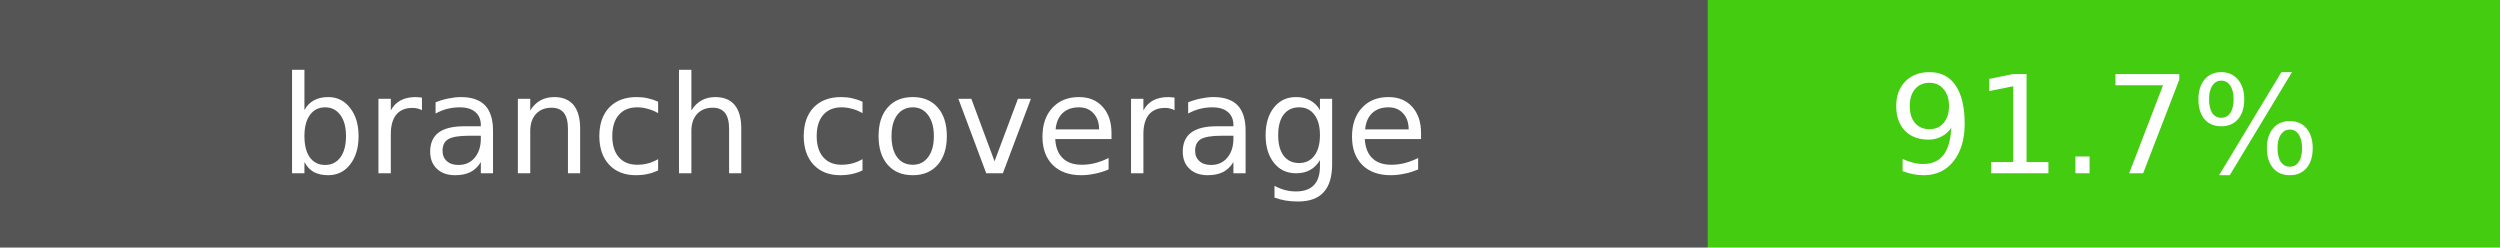
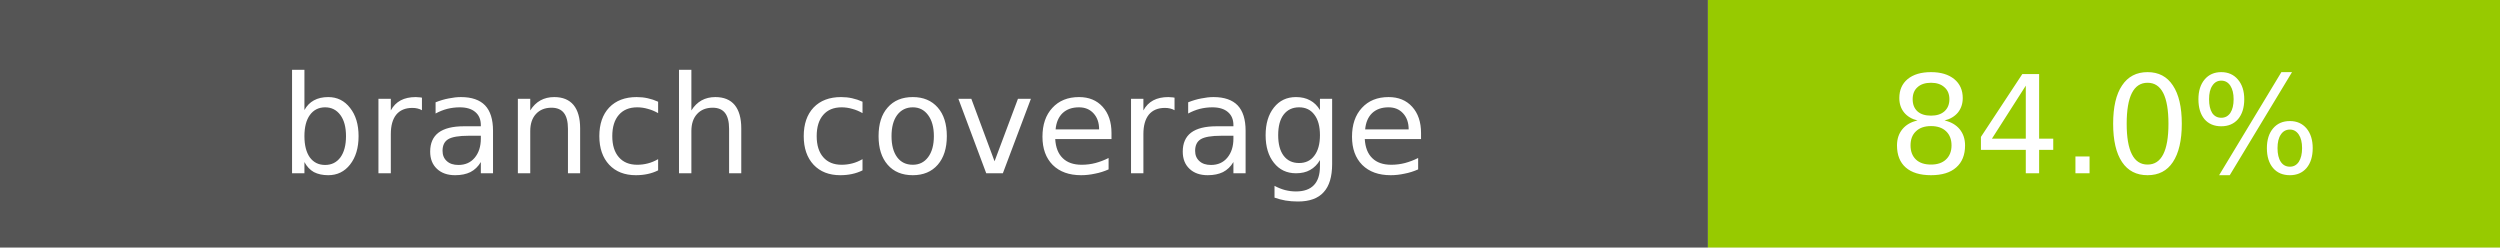
- <svg xmlns="http://www.w3.org/2000/svg" width="202" height="20" role="img" aria-label="branch coverage: 91.7%">
+ <svg xmlns="http://www.w3.org/2000/svg" width="202" height="20" role="img" aria-label="branch coverage: 84.0%">
  <rect width="138" height="20" fill="#555" />
-   <rect x="138" width="64" height="20" fill="#4c1" />
+   <rect x="138" width="64" height="20" fill="#97CA00" />
  <rect width="202" height="20" fill="transparent" />
  <g fill="#fff" text-anchor="middle" font-family="DejaVu Sans,Verdana,Geneva,sans-serif" font-size="11">
    <text x="69.0" y="14">branch coverage</text>
-     <text x="170.0" y="14">91.7%</text>
+     <text x="170.0" y="14">84.0%</text>
  </g>
</svg>
